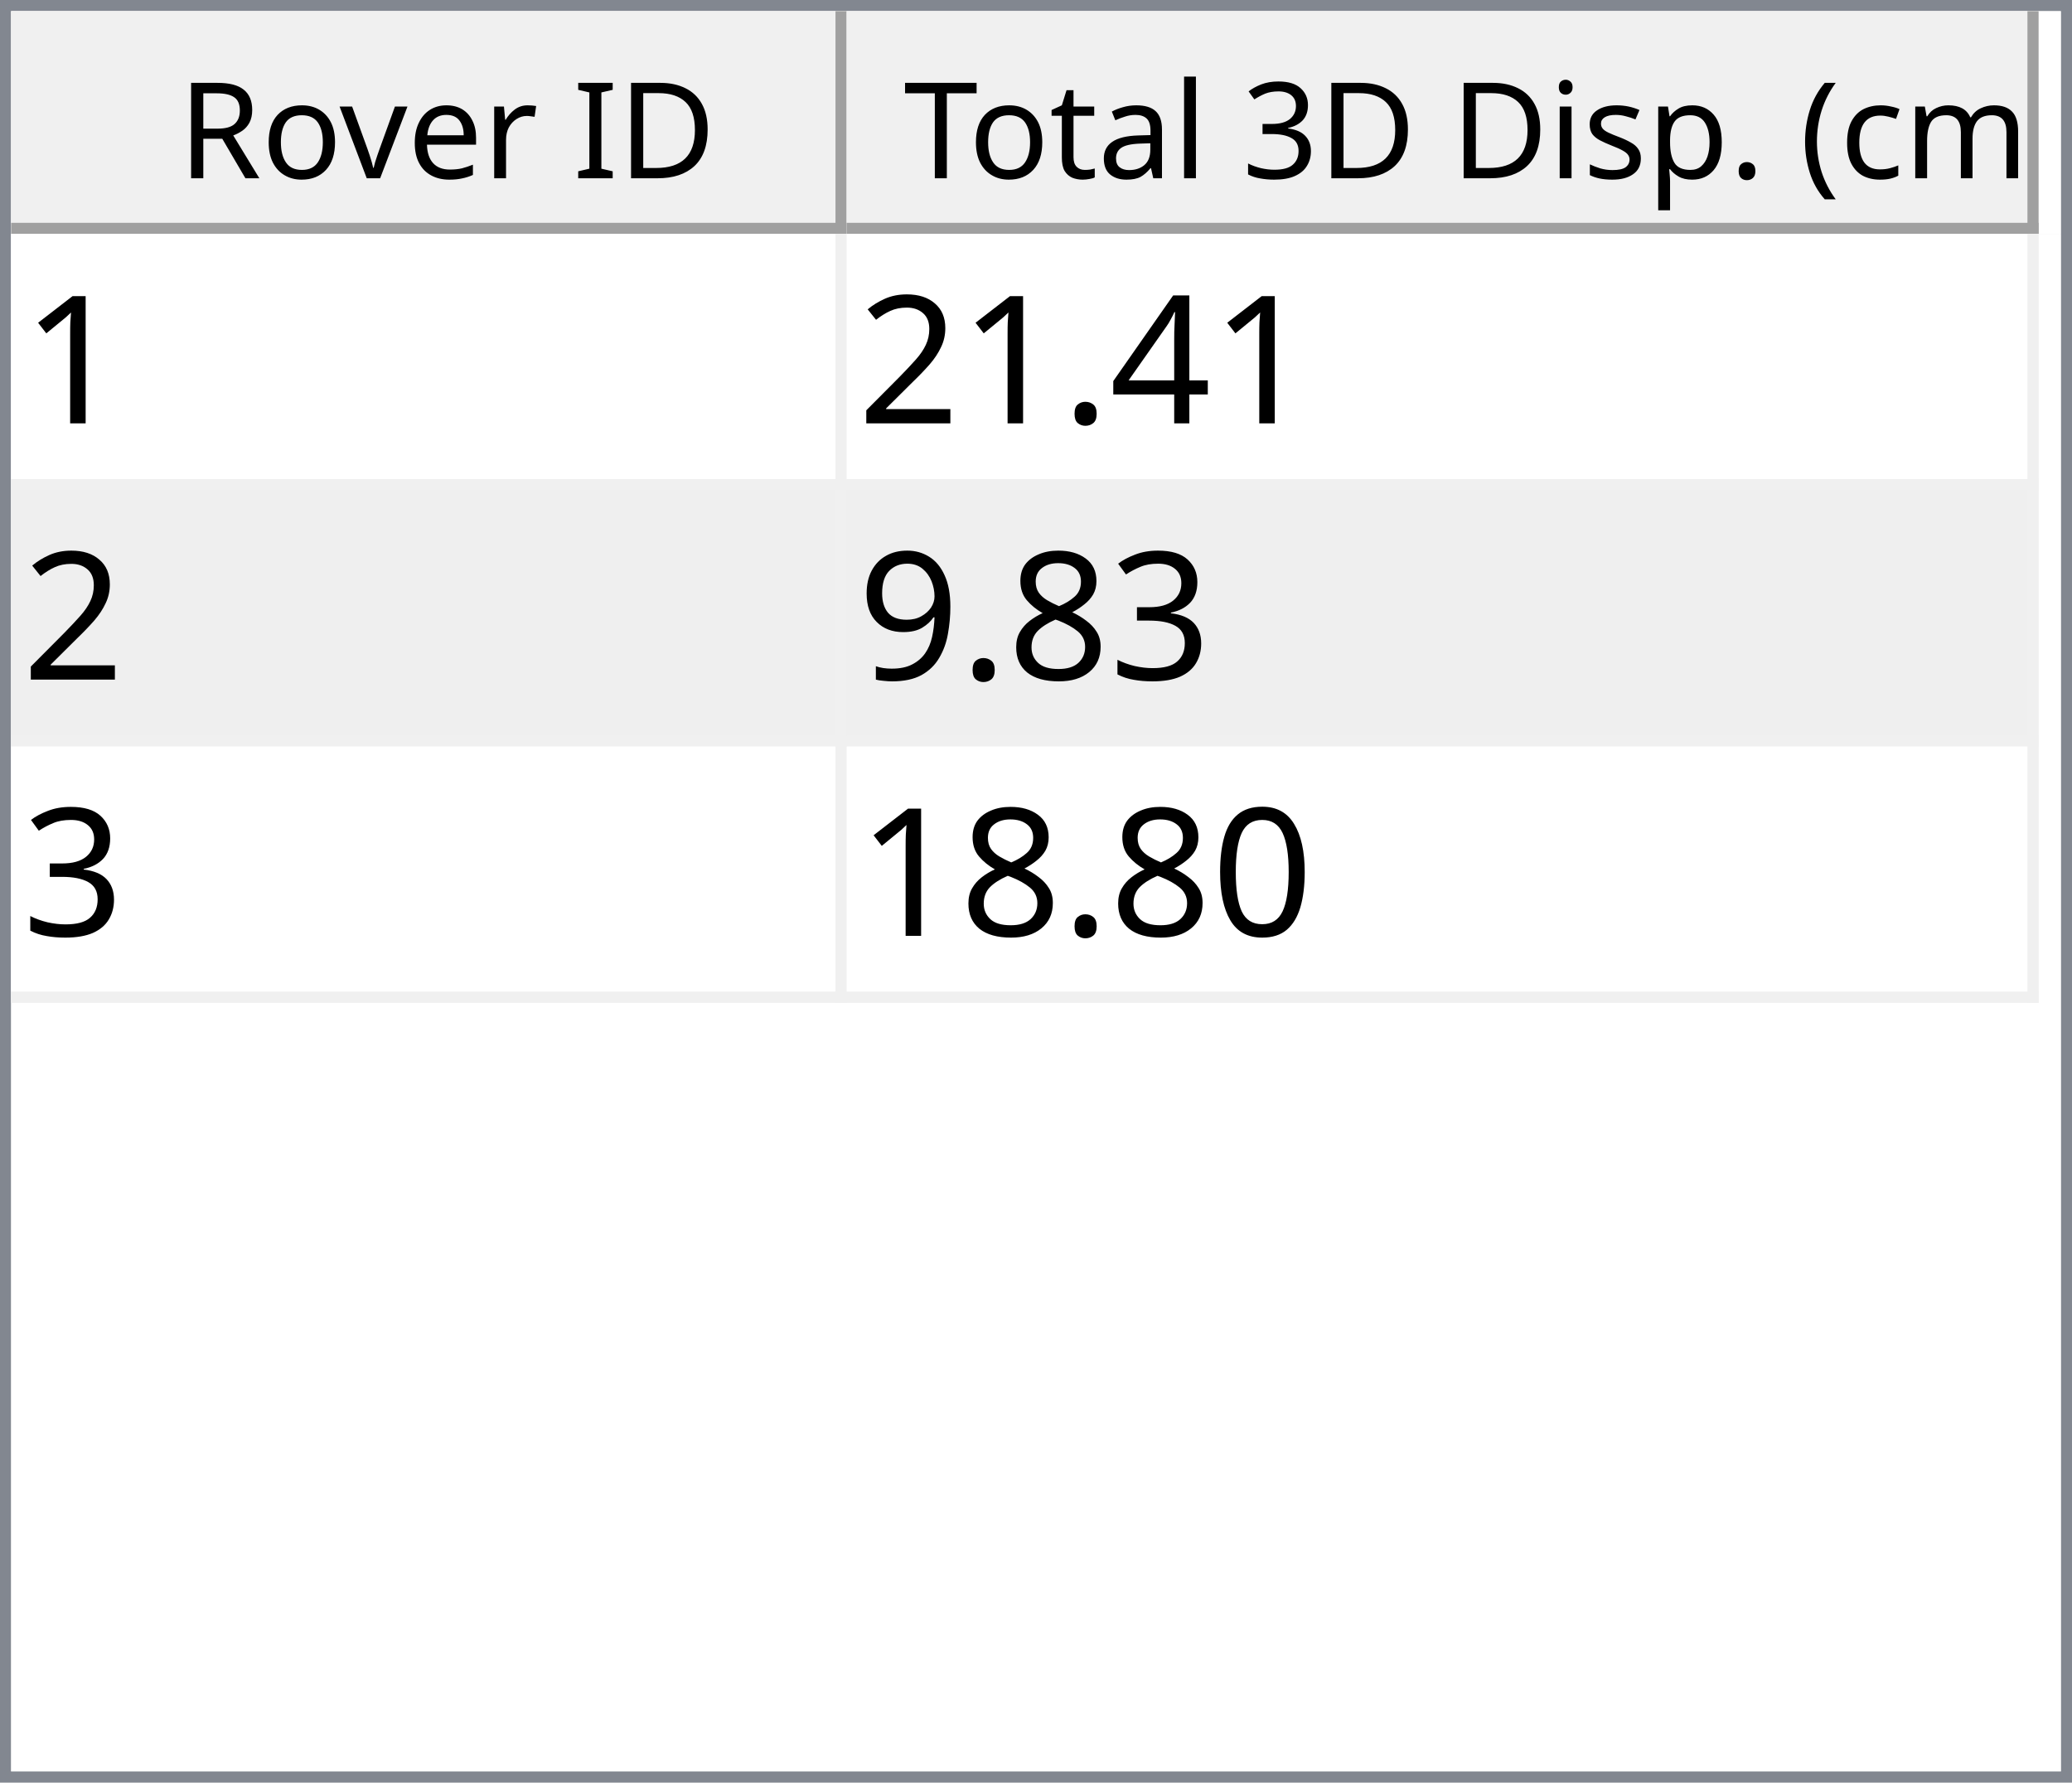
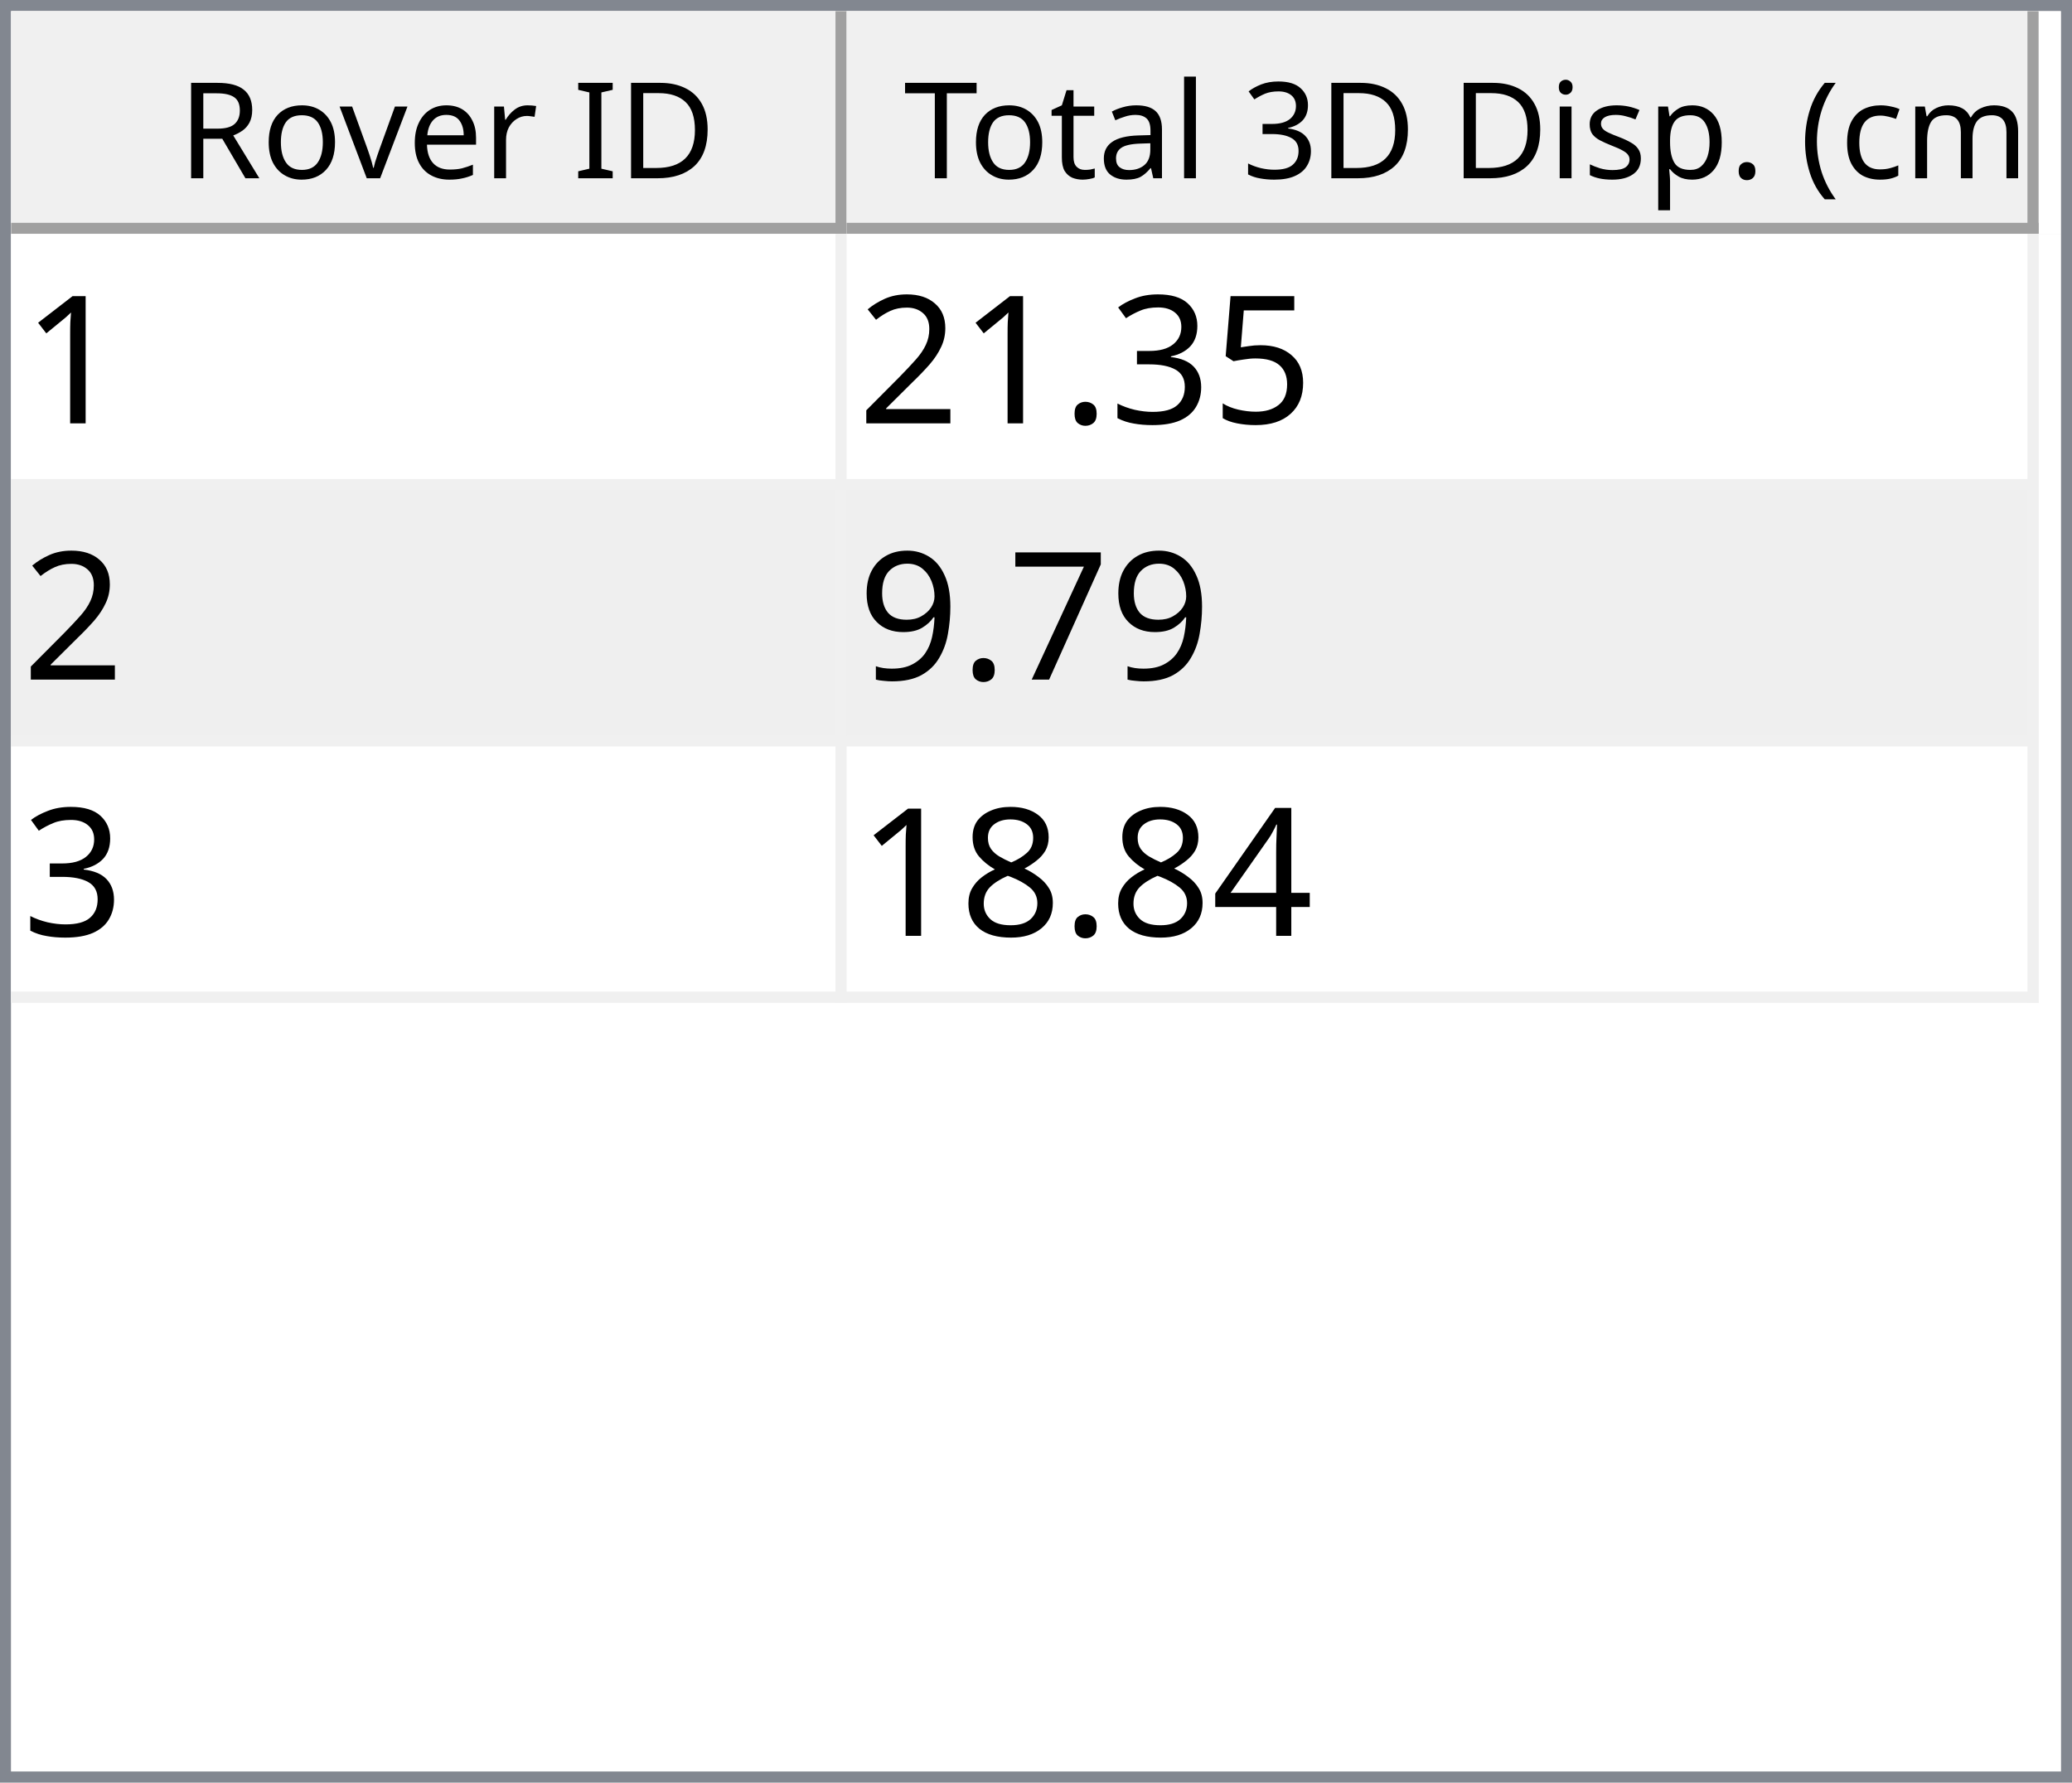
<svg xmlns="http://www.w3.org/2000/svg" style="fill-opacity:1; color-rendering:auto; color-interpolation:auto; text-rendering:auto; stroke:black; stroke-linecap:square; stroke-miterlimit:10; shape-rendering:auto; stroke-opacity:1; fill:black; stroke-dasharray:none; font-weight:normal; stroke-width:1; font-family:'Dialog'; font-style:normal; stroke-linejoin:miter; font-size:12px; stroke-dashoffset:0; image-rendering:auto;" width="186" height="160">
  <defs id="genericDefs" />
  <g>
    <defs id="defs1">
      <clipPath clipPathUnits="userSpaceOnUse" id="clipPath1">
        <path d="M0 0 L186 0 L186 160 L0 160 L0 0 Z" />
      </clipPath>
      <clipPath clipPathUnits="userSpaceOnUse" id="clipPath2">
        <path d="M0 0 L0 160 L186 160 L186 0 Z" />
      </clipPath>
      <clipPath clipPathUnits="userSpaceOnUse" id="clipPath3">
        <path d="M0 0 L0 20 L184 20 L184 0 Z" />
      </clipPath>
      <clipPath clipPathUnits="userSpaceOnUse" id="clipPath4">
        <path d="M0 0 L0 20 L75 20 L75 0 Z" />
      </clipPath>
      <clipPath clipPathUnits="userSpaceOnUse" id="clipPath5">
        <path d="M1 1 L1 19 L74 19 L74 1 Z" />
      </clipPath>
      <clipPath clipPathUnits="userSpaceOnUse" id="clipPath6">
        <path d="M0 0 L0 18 L73 18 L73 0 Z" />
      </clipPath>
      <clipPath clipPathUnits="userSpaceOnUse" id="clipPath7">
        <path d="M-0.5 -0.5 L-0.5 19.5 L74.5 19.5 L74.5 -0.5 Z" />
      </clipPath>
      <clipPath clipPathUnits="userSpaceOnUse" id="clipPath8">
        <path d="M0 0 L0 20 L107 20 L107 0 Z" />
      </clipPath>
      <clipPath clipPathUnits="userSpaceOnUse" id="clipPath9">
        <path d="M1 1 L1 19 L106 19 L106 1 Z" />
      </clipPath>
      <clipPath clipPathUnits="userSpaceOnUse" id="clipPath10">
        <path d="M0 0 L0 18 L105 18 L105 0 Z" />
      </clipPath>
      <clipPath clipPathUnits="userSpaceOnUse" id="clipPath11">
        <path d="M-0.5 -0.5 L-0.5 19.5 L106.5 19.5 L106.5 -0.5 Z" />
      </clipPath>
      <clipPath clipPathUnits="userSpaceOnUse" id="clipPath12">
        <path d="M0 0 L0 138 L184 138 L184 0 Z" />
      </clipPath>
      <clipPath clipPathUnits="userSpaceOnUse" id="clipPath13">
        <path d="M0 0 L0 69 L182 69 L182 0 Z" />
      </clipPath>
      <clipPath clipPathUnits="userSpaceOnUse" id="clipPath14">
        <path d="M-0.5 -0.5 L-0.5 68.5 L181.5 68.5 L181.5 -0.5 Z" />
      </clipPath>
      <clipPath clipPathUnits="userSpaceOnUse" id="clipPath15">
        <path d="M0 0 L0 22 L74 22 L74 0 Z" />
      </clipPath>
      <clipPath clipPathUnits="userSpaceOnUse" id="clipPath16">
        <path d="M0 0 L0 22 L106 22 L106 0 Z" />
      </clipPath>
      <font horiz-adv-x="64.551" id="font1">
        <font-face ascent="107.91" descent="25.098" units-per-em="100" style="font-style:normal; font-family:Segoe UI; font-weight:normal;" />
        <missing-glyph horiz-adv-x="64.551" d="M8.109 0 L8.109 68.266 L56.453 68.266 L56.453 0 L8.109 0 ZM15.328 7.234 L49.219 7.234 L49.219 61.031 L15.328 61.031 L15.328 7.234 Z" />
        <glyph unicode="D" horiz-adv-x="70.117" d="M9.188 0 L9.188 70.016 L28.516 70.016 Q65.531 70.016 65.531 35.891 Q65.531 19.672 55.25 9.836 Q44.969 0 27.734 0 L9.188 0 ZM17.391 62.594 L17.391 7.422 L27.828 7.422 Q41.609 7.422 49.273 14.797 Q56.938 22.172 56.938 35.688 Q56.938 62.594 28.328 62.594 L17.391 62.594 Z" />
        <glyph unicode="I" horiz-adv-x="26.611" d="M17.391 0 L9.188 0 L9.188 70.016 L17.391 70.016 L17.391 0 Z" />
        <glyph unicode=" " horiz-adv-x="27.393" d="" />
        <glyph unicode="r" horiz-adv-x="34.766" d="M34.188 41.891 Q32.078 43.5 28.125 43.5 Q23 43.5 19.555 38.672 Q16.109 33.844 16.109 25.484 L16.109 0 L8.109 0 L8.109 50 L16.109 50 L16.109 39.703 L16.312 39.703 Q18.016 44.969 21.531 47.922 Q25.047 50.875 29.391 50.875 Q32.516 50.875 34.188 50.203 L34.188 41.891 Z" />
        <glyph unicode="e" horiz-adv-x="52.295" d="M48.297 23 L12.984 23 Q13.188 14.656 17.484 10.109 Q21.781 5.562 29.297 5.562 Q37.75 5.562 44.828 11.141 L44.828 3.609 Q38.234 -1.172 27.391 -1.172 Q16.797 -1.172 10.742 5.641 Q4.688 12.453 4.688 24.812 Q4.688 36.469 11.305 43.82 Q17.922 51.172 27.734 51.172 Q37.547 51.172 42.922 44.828 Q48.297 38.484 48.297 27.203 L48.297 23 ZM40.094 29.781 Q40.047 36.719 36.75 40.578 Q33.453 44.438 27.594 44.438 Q21.922 44.438 17.969 40.383 Q14.016 36.328 13.094 29.781 L40.094 29.781 Z" />
        <glyph unicode="v" horiz-adv-x="47.9" d="M47.406 50 L27.484 0 L19.625 0 L0.688 50 L9.469 50 L22.172 13.672 Q23.578 9.672 23.922 6.688 L24.125 6.688 Q24.609 10.453 25.688 13.484 L38.969 50 L47.406 50 Z" />
        <glyph unicode="o" horiz-adv-x="58.594" d="M29 -1.172 Q17.922 -1.172 11.305 5.836 Q4.688 12.844 4.688 24.422 Q4.688 37.016 11.57 44.094 Q18.453 51.172 30.172 51.172 Q41.359 51.172 47.633 44.289 Q53.906 37.406 53.906 25.203 Q53.906 13.234 47.141 6.031 Q40.375 -1.172 29 -1.172 ZM29.594 44.438 Q21.875 44.438 17.383 39.188 Q12.891 33.938 12.891 24.703 Q12.891 15.828 17.43 10.695 Q21.969 5.562 29.594 5.562 Q37.359 5.562 41.531 10.594 Q45.703 15.625 45.703 24.906 Q45.703 34.281 41.531 39.359 Q37.359 44.438 29.594 44.438 Z" />
        <glyph unicode="R" horiz-adv-x="59.814" d="M59.375 0 L49.609 0 L37.891 19.625 Q36.281 22.359 34.766 24.289 Q33.25 26.219 31.664 27.438 Q30.078 28.656 28.25 29.219 Q26.422 29.781 24.125 29.781 L17.391 29.781 L17.391 0 L9.188 0 L9.188 70.016 L30.078 70.016 Q34.672 70.016 38.555 68.867 Q42.438 67.719 45.289 65.375 Q48.141 63.031 49.758 59.547 Q51.375 56.062 51.375 51.375 Q51.375 47.703 50.273 44.656 Q49.172 41.609 47.148 39.211 Q45.125 36.812 42.266 35.133 Q39.406 33.453 35.844 32.516 L35.844 32.328 Q37.594 31.547 38.891 30.547 Q40.188 29.547 41.359 28.18 Q42.531 26.812 43.68 25.078 Q44.828 23.344 46.234 21.047 L59.375 0 ZM17.391 62.594 L17.391 37.203 L28.516 37.203 Q31.594 37.203 34.203 38.133 Q36.812 39.062 38.719 40.797 Q40.625 42.531 41.703 45.047 Q42.781 47.562 42.781 50.688 Q42.781 56.297 39.141 59.445 Q35.5 62.594 28.609 62.594 L17.391 62.594 Z" />
        <glyph unicode=")" horiz-adv-x="30.176" d="M8.297 -15.922 L1.172 -15.922 Q16.406 2.344 16.406 26.812 Q16.406 51.469 1.078 70.016 L8.297 70.016 Q23.531 52.156 23.531 26.703 Q23.531 1.375 8.297 -15.922 Z" />
        <glyph unicode="m" horiz-adv-x="86.133" d="M79.109 0 L71.094 0 L71.094 28.719 Q71.094 37.016 68.531 40.727 Q65.969 44.438 59.906 44.438 Q54.781 44.438 51.195 39.75 Q47.609 35.062 47.609 28.516 L47.609 0 L39.594 0 L39.594 29.688 Q39.594 44.438 28.219 44.438 Q22.953 44.438 19.531 40.016 Q16.109 35.594 16.109 28.516 L16.109 0 L8.109 0 L8.109 50 L16.109 50 L16.109 42.094 L16.312 42.094 Q21.625 51.172 31.844 51.172 Q36.969 51.172 40.773 48.312 Q44.578 45.453 46 40.828 Q51.562 51.172 62.594 51.172 Q79.109 51.172 79.109 30.812 L79.109 0 Z" />
        <glyph unicode="c" horiz-adv-x="46.191" d="M42.188 2.297 Q36.422 -1.172 28.516 -1.172 Q17.828 -1.172 11.258 5.789 Q4.688 12.75 4.688 23.828 Q4.688 36.188 11.766 43.68 Q18.844 51.172 30.672 51.172 Q37.25 51.172 42.281 48.734 L42.281 40.531 Q36.719 44.438 30.375 44.438 Q22.703 44.438 17.797 38.945 Q12.891 33.453 12.891 24.516 Q12.891 15.719 17.508 10.641 Q22.125 5.562 29.891 5.562 Q36.422 5.562 42.188 9.906 L42.188 2.297 Z" />
        <glyph unicode="(" horiz-adv-x="30.176" d="M29.109 -15.922 L21.969 -15.922 Q6.844 1.375 6.844 26.703 Q6.844 52.156 21.969 70.016 L29.203 70.016 Q13.875 51.469 13.875 26.812 Q13.875 2.344 29.109 -15.922 Z" />
        <glyph unicode="." horiz-adv-x="21.68" d="M10.891 -1.078 Q8.641 -1.078 7.055 0.539 Q5.469 2.156 5.469 4.391 Q5.469 6.641 7.055 8.273 Q8.641 9.906 10.891 9.906 Q13.188 9.906 14.797 8.273 Q16.406 6.641 16.406 4.391 Q16.406 2.156 14.797 0.539 Q13.188 -1.078 10.891 -1.078 Z" />
        <glyph unicode="p" horiz-adv-x="58.789" d="M16.312 7.234 L16.109 7.234 L16.109 -23 L8.109 -23 L8.109 50 L16.109 50 L16.109 41.219 L16.312 41.219 Q22.219 51.172 33.594 51.172 Q43.266 51.172 48.688 44.461 Q54.109 37.75 54.109 26.469 Q54.109 13.922 48 6.375 Q41.891 -1.172 31.297 -1.172 Q21.578 -1.172 16.312 7.234 ZM16.109 27.391 L16.109 20.406 Q16.109 14.203 20.141 9.883 Q24.172 5.562 30.375 5.562 Q37.641 5.562 41.773 11.133 Q45.906 16.703 45.906 26.609 Q45.906 34.969 42.047 39.703 Q38.188 44.438 31.594 44.438 Q24.609 44.438 20.359 39.578 Q16.109 34.719 16.109 27.391 Z" />
        <glyph unicode="s" horiz-adv-x="42.432" d="M5.078 1.812 L5.078 10.406 Q11.625 5.562 19.484 5.562 Q30.031 5.562 30.031 12.594 Q30.031 14.594 29.125 15.992 Q28.219 17.391 26.68 18.461 Q25.141 19.531 23.07 20.383 Q21 21.234 18.609 22.172 Q15.281 23.484 12.766 24.828 Q10.25 26.172 8.57 27.859 Q6.891 29.547 6.031 31.695 Q5.172 33.844 5.172 36.719 Q5.172 40.234 6.789 42.945 Q8.406 45.656 11.086 47.484 Q13.766 49.312 17.211 50.242 Q20.656 51.172 24.312 51.172 Q30.812 51.172 35.938 48.922 L35.938 40.828 Q30.422 44.438 23.25 44.438 Q21 44.438 19.195 43.922 Q17.391 43.406 16.094 42.477 Q14.797 41.547 14.086 40.258 Q13.375 38.969 13.375 37.406 Q13.375 35.453 14.086 34.133 Q14.797 32.812 16.164 31.789 Q17.531 30.766 19.484 29.938 Q21.438 29.109 23.922 28.125 Q27.25 26.859 29.883 25.516 Q32.516 24.172 34.375 22.484 Q36.234 20.797 37.234 18.602 Q38.234 16.406 38.234 13.375 Q38.234 9.672 36.602 6.938 Q34.969 4.203 32.234 2.398 Q29.5 0.594 25.93 -0.289 Q22.359 -1.172 18.453 -1.172 Q10.75 -1.172 5.078 1.812 Z" />
        <glyph unicode="i" horiz-adv-x="24.219" d="M12.203 62.703 Q10.062 62.703 8.547 64.164 Q7.031 65.625 7.031 67.875 Q7.031 70.125 8.547 71.609 Q10.062 73.094 12.203 73.094 Q14.406 73.094 15.945 71.609 Q17.484 70.125 17.484 67.875 Q17.484 65.719 15.945 64.211 Q14.406 62.703 12.203 62.703 ZM16.109 0 L8.109 0 L8.109 50 L16.109 50 L16.109 0 Z" />
        <glyph unicode="3" horiz-adv-x="53.906" d="M46.531 19.828 Q46.531 15.094 44.75 11.211 Q42.969 7.328 39.719 4.57 Q36.469 1.812 31.93 0.297 Q27.391 -1.219 21.922 -1.219 Q11.922 -1.219 6 2.594 L6 11.188 Q13.094 5.609 22.219 5.609 Q25.875 5.609 28.828 6.539 Q31.781 7.469 33.906 9.227 Q36.031 10.984 37.18 13.477 Q38.328 15.969 38.328 19.094 Q38.328 32.812 18.797 32.812 L12.984 32.812 L12.984 39.594 L18.5 39.594 Q35.797 39.594 35.797 52.484 Q35.797 64.406 22.609 64.406 Q15.188 64.406 8.688 59.422 L8.688 67.188 Q15.375 71.188 24.609 71.188 Q29 71.188 32.57 69.969 Q36.141 68.75 38.68 66.555 Q41.219 64.359 42.609 61.281 Q44 58.203 44 54.5 Q44 40.672 30.031 36.719 L30.031 36.531 Q33.594 36.141 36.625 34.797 Q39.656 33.453 41.852 31.305 Q44.047 29.156 45.289 26.25 Q46.531 23.344 46.531 19.828 Z" />
        <glyph unicode="l" horiz-adv-x="24.219" d="M16.109 0 L8.109 0 L8.109 74.031 L16.109 74.031 L16.109 0 Z" />
        <glyph unicode="a" horiz-adv-x="50.879" d="M43.891 0 L35.891 0 L35.891 7.812 L35.688 7.812 Q30.469 -1.172 20.312 -1.172 Q12.844 -1.172 8.617 2.781 Q4.391 6.734 4.391 13.281 Q4.391 27.297 20.906 29.594 L35.891 31.688 Q35.891 44.438 25.594 44.438 Q16.547 44.438 9.281 38.281 L9.281 46.484 Q16.656 51.172 26.266 51.172 Q43.891 51.172 43.891 32.516 L43.891 0 ZM35.891 25.297 L23.828 23.641 Q18.266 22.859 15.43 20.875 Q12.594 18.891 12.594 13.875 Q12.594 10.203 15.211 7.883 Q17.828 5.562 22.172 5.562 Q28.125 5.562 32.008 9.742 Q35.891 13.922 35.891 20.312 L35.891 25.297 Z" />
        <glyph unicode="t" horiz-adv-x="33.887" d="M31.297 0.484 Q28.469 -1.078 23.828 -1.078 Q10.688 -1.078 10.688 13.578 L10.688 43.172 L2.094 43.172 L2.094 50 L10.688 50 L10.688 62.203 L18.703 64.797 L18.703 50 L31.297 50 L31.297 43.172 L18.703 43.172 L18.703 14.984 Q18.703 9.969 20.414 7.82 Q22.125 5.672 26.078 5.672 Q29.109 5.672 31.297 7.328 L31.297 0.484 Z" />
        <glyph unicode="T" horiz-adv-x="52.393" d="M50.594 62.594 L30.375 62.594 L30.375 0 L22.172 0 L22.172 62.594 L2 62.594 L2 70.016 L50.594 70.016 L50.594 62.594 Z" />
      </font>
      <font horiz-adv-x="75.0" id="font2">
        <font-face ascent="100.537" descent="21.973" units-per-em="100" style="font-style:normal; font-family:sans-serif; font-weight:normal;" />
        <missing-glyph horiz-adv-x="75.0" d="M12.5 0 L12.5 62.5 L62.5 62.5 L62.5 0 L12.5 0 ZM14.062 1.562 L60.938 1.562 L60.938 60.938 L14.062 60.938 L14.062 1.562 Z" />
        <glyph unicode="1" horiz-adv-x="55.615" d="M37.25 0 L28.469 0 L28.469 56 Q25.297 52.984 20.141 49.953 Q14.984 46.922 10.891 45.406 L10.891 53.906 Q18.266 57.375 23.781 62.305 Q29.297 67.234 31.594 71.875 L37.25 71.875 L37.25 0 Z" />
-         <glyph unicode="4" horiz-adv-x="55.615" d="M32.328 0 L32.328 17.141 L1.266 17.141 L1.266 25.203 L33.938 71.578 L41.109 71.578 L41.109 25.203 L50.781 25.203 L50.781 17.141 L41.109 17.141 L41.109 0 L32.328 0 ZM32.328 25.203 L32.328 57.469 L9.906 25.203 L32.328 25.203 Z" />
+         <glyph unicode="5" horiz-adv-x="55.615" d="M4.156 18.75 L13.375 19.531 Q14.406 12.797 18.141 9.398 Q21.875 6 27.156 6 Q33.5 6 37.891 10.789 Q42.281 15.578 42.281 23.484 Q42.281 31 38.062 35.352 Q33.844 39.703 27 39.703 Q22.75 39.703 19.336 37.773 Q15.922 35.844 13.969 32.766 L5.719 33.844 L12.641 70.609 L48.25 70.609 L48.25 62.203 L19.672 62.203 L15.828 42.969 Q22.266 47.469 29.344 47.469 Q38.719 47.469 45.164 40.969 Q51.609 34.469 51.609 24.266 Q51.609 14.547 45.953 7.469 Q39.062 -1.219 27.156 -1.219 Q17.391 -1.219 11.211 4.25 Q5.031 9.719 4.156 18.75 Z" />
+         <glyph unicode="3" horiz-adv-x="55.615" d="M4.203 18.891 L12.984 20.062 Q14.5 12.594 18.141 9.297 Q21.781 6 27 6 Q33.203 6 37.477 10.297 Q41.75 14.594 41.75 20.953 Q41.75 27 37.797 30.93 Q33.844 34.859 27.734 34.859 Q25.25 34.859 21.531 33.891 L22.516 41.609 Q23.391 41.5 23.922 41.5 Q29.547 41.5 34.039 44.43 Q38.531 47.359 38.531 53.469 Q38.531 58.297 35.258 61.477 Q31.984 64.656 26.812 64.656 Q21.688 64.656 18.266 61.43 Q14.844 58.203 13.875 51.766 L5.078 53.328 Q6.688 62.156 12.398 67.016 Q18.109 71.875 26.609 71.875 Q32.469 71.875 37.398 69.359 Q42.328 66.844 44.945 62.5 Q47.562 58.156 47.562 53.266 Q47.562 48.641 45.07 44.828 Q42.578 41.016 37.703 38.766 Q44.047 37.312 47.562 32.695 Q51.078 28.078 51.078 21.141 Q51.078 11.766 44.242 5.25 Q37.406 -1.266 26.953 -1.266 Q17.531 -1.266 11.305 4.352 Q5.078 9.969 4.203 18.891 Z" />
        <glyph unicode="." horiz-adv-x="27.783" d="M9.078 0 L9.078 10.016 L19.094 10.016 L19.094 0 L9.078 0 Z" />
        <glyph unicode="2" horiz-adv-x="55.615" d="M50.344 8.453 L50.344 0 L3.031 0 Q2.938 3.172 4.047 6.109 Q5.859 10.938 9.836 15.625 Q13.812 20.312 21.344 26.469 Q33.016 36.031 37.117 41.625 Q41.219 47.219 41.219 52.203 Q41.219 57.422 37.477 61.008 Q33.734 64.594 27.734 64.594 Q21.391 64.594 17.578 60.789 Q13.766 56.984 13.719 50.25 L4.688 51.172 Q5.609 61.281 11.664 66.578 Q17.719 71.875 27.938 71.875 Q38.234 71.875 44.242 66.164 Q50.25 60.453 50.25 52 Q50.25 47.703 48.492 43.555 Q46.734 39.406 42.656 34.812 Q38.578 30.219 29.109 22.219 Q21.188 15.578 18.945 13.211 Q16.703 10.844 15.234 8.453 L50.344 8.453 Z" />
-         <glyph unicode="3" horiz-adv-x="55.615" d="M4.203 18.891 L12.984 20.062 Q14.5 12.594 18.141 9.297 Q21.781 6 27 6 Q33.203 6 37.477 10.297 Q41.75 14.594 41.75 20.953 Q41.75 27 37.797 30.93 Q33.844 34.859 27.734 34.859 Q25.25 34.859 21.531 33.891 L22.516 41.609 Q23.391 41.5 23.922 41.5 Q29.547 41.5 34.039 44.43 Q38.531 47.359 38.531 53.469 Q38.531 58.297 35.258 61.477 Q31.984 64.656 26.812 64.656 Q21.688 64.656 18.266 61.43 Q14.844 58.203 13.875 51.766 L5.078 53.328 Q6.688 62.156 12.398 67.016 Q18.109 71.875 26.609 71.875 Q32.469 71.875 37.398 69.359 Q42.328 66.844 44.945 62.5 Q47.562 58.156 47.562 53.266 Q47.562 48.641 45.07 44.828 Q42.578 41.016 37.703 38.766 Q44.047 37.312 47.562 32.695 Q51.078 28.078 51.078 21.141 Q51.078 11.766 44.242 5.25 Q37.406 -1.266 26.953 -1.266 Q17.531 -1.266 11.305 4.352 Q5.078 9.969 4.203 18.891 Z" />
+         <glyph unicode="7" horiz-adv-x="55.615" d="M4.734 62.203 L4.734 70.656 L51.078 70.656 L51.078 63.812 Q44.234 56.547 37.523 44.484 Q30.812 32.422 27.156 19.672 Q24.516 10.688 23.781 0 L14.75 0 Q14.891 8.453 18.062 20.414 Q21.234 32.375 27.172 43.484 Q33.109 54.594 39.797 62.203 L4.734 62.203 Z" />
+         <glyph unicode="9" horiz-adv-x="55.615" d="M5.469 16.547 L13.922 17.328 Q14.984 11.375 18.016 8.688 Q21.047 6 25.781 6 Q29.828 6 32.883 7.859 Q35.938 9.719 37.891 12.82 Q39.844 15.922 41.164 21.195 Q42.484 26.469 42.484 31.938 Q42.484 32.516 42.438 33.688 Q39.797 29.5 35.234 26.883 Q30.672 24.266 25.344 24.266 Q16.453 24.266 10.305 30.711 Q4.156 37.156 4.156 47.703 Q4.156 58.594 10.578 65.234 Q17 71.875 26.656 71.875 Q33.641 71.875 39.43 68.117 Q45.219 64.359 48.219 57.398 Q51.219 50.438 51.219 37.25 Q51.219 23.531 48.242 15.406 Q45.266 7.281 39.383 3.031 Q33.5 -1.219 25.594 -1.219 Q17.188 -1.219 11.867 3.445 Q6.547 8.109 5.469 16.547 ZM41.453 48.141 Q41.453 55.719 37.43 60.156 Q33.406 64.594 27.734 64.594 Q21.875 64.594 17.531 59.812 Q13.188 55.031 13.188 47.406 Q13.188 40.578 17.312 36.305 Q21.438 32.031 27.484 32.031 Q33.594 32.031 37.523 36.305 Q41.453 40.578 41.453 48.141 Z" />
+         <glyph unicode="4" horiz-adv-x="55.615" d="M32.328 0 L32.328 17.141 L1.266 17.141 L1.266 25.203 L33.938 71.578 L41.109 71.578 L41.109 25.203 L50.781 25.203 L50.781 17.141 L41.109 17.141 L41.109 0 L32.328 0 ZM32.328 25.203 L32.328 57.469 L9.906 25.203 L32.328 25.203 Z" />
        <glyph unicode="8" horiz-adv-x="55.615" d="M17.672 38.812 Q12.203 40.828 9.57 44.539 Q6.938 48.25 6.938 53.422 Q6.938 61.234 12.555 66.555 Q18.172 71.875 27.484 71.875 Q36.859 71.875 42.578 66.43 Q48.297 60.984 48.297 53.172 Q48.297 48.188 45.68 44.508 Q43.062 40.828 37.75 38.812 Q44.344 36.672 47.781 31.883 Q51.219 27.094 51.219 20.453 Q51.219 11.281 44.727 5.031 Q38.234 -1.219 27.641 -1.219 Q17.047 -1.219 10.547 5.055 Q4.047 11.328 4.047 20.703 Q4.047 27.688 7.594 32.398 Q11.141 37.109 17.672 38.812 ZM15.922 53.719 Q15.922 48.641 19.195 45.414 Q22.469 42.188 27.688 42.188 Q32.766 42.188 36.016 45.383 Q39.266 48.578 39.266 53.219 Q39.266 58.062 35.914 61.359 Q32.562 64.656 27.594 64.656 Q22.562 64.656 19.242 61.43 Q15.922 58.203 15.922 53.719 ZM13.094 20.656 Q13.094 16.891 14.875 13.375 Q16.656 9.859 20.172 7.93 Q23.688 6 27.734 6 Q34.031 6 38.133 10.055 Q42.234 14.109 42.234 20.359 Q42.234 26.703 38.016 30.859 Q33.797 35.016 27.438 35.016 Q21.234 35.016 17.164 30.914 Q13.094 26.812 13.094 20.656 Z" />
-         <glyph unicode="9" horiz-adv-x="55.615" d="M5.469 16.547 L13.922 17.328 Q14.984 11.375 18.016 8.688 Q21.047 6 25.781 6 Q29.828 6 32.883 7.859 Q35.938 9.719 37.891 12.82 Q39.844 15.922 41.164 21.195 Q42.484 26.469 42.484 31.938 Q42.484 32.516 42.438 33.688 Q39.797 29.5 35.234 26.883 Q30.672 24.266 25.344 24.266 Q16.453 24.266 10.305 30.711 Q4.156 37.156 4.156 47.703 Q4.156 58.594 10.578 65.234 Q17 71.875 26.656 71.875 Q33.641 71.875 39.43 68.117 Q45.219 64.359 48.219 57.398 Q51.219 50.438 51.219 37.25 Q51.219 23.531 48.242 15.406 Q45.266 7.281 39.383 3.031 Q33.5 -1.219 25.594 -1.219 Q17.188 -1.219 11.867 3.445 Q6.547 8.109 5.469 16.547 ZM41.453 48.141 Q41.453 55.719 37.43 60.156 Q33.406 64.594 27.734 64.594 Q21.875 64.594 17.531 59.812 Q13.188 55.031 13.188 47.406 Q13.188 40.578 17.312 36.305 Q21.438 32.031 27.484 32.031 Q33.594 32.031 37.523 36.305 Q41.453 40.578 41.453 48.141 Z" />
-         <glyph unicode="0" horiz-adv-x="55.615" d="M4.156 35.297 Q4.156 48 6.766 55.742 Q9.375 63.484 14.523 67.68 Q19.672 71.875 27.484 71.875 Q33.25 71.875 37.594 69.555 Q41.938 67.234 44.773 62.867 Q47.609 58.5 49.219 52.227 Q50.828 45.953 50.828 35.297 Q50.828 22.703 48.242 14.969 Q45.656 7.234 40.508 3.008 Q35.359 -1.219 27.484 -1.219 Q17.141 -1.219 11.234 6.203 Q4.156 15.141 4.156 35.297 ZM13.188 35.297 Q13.188 17.672 17.312 11.836 Q21.438 6 27.484 6 Q33.547 6 37.672 11.859 Q41.797 17.719 41.797 35.297 Q41.797 52.984 37.672 58.789 Q33.547 64.594 27.391 64.594 Q21.344 64.594 17.719 59.469 Q13.188 52.938 13.188 35.297 Z" />
      </font>
    </defs>
    <g style="fill:white; stroke:white;">
      <rect x="0" y="0" width="186" style="clip-path:url(#clipPath1); stroke:none;" height="160" />
    </g>
    <g style="fill:white; text-rendering:optimizeSpeed; color-rendering:optimizeSpeed; image-rendering:optimizeSpeed; shape-rendering:crispEdges; stroke:white; color-interpolation:sRGB;">
      <rect x="0" width="186" height="160" y="0" style="stroke:none;" />
      <path style="stroke:none;" d="M0 160 L186 160 L186 0 L0 0 Z" />
    </g>
    <g style="fill:rgb(240,240,240); font-family:'Segoe UI'; stroke:rgb(240,240,240);">
      <rect x="0" y="0" width="186" style="clip-path:url(#clipPath2); stroke:none;" height="160" />
    </g>
    <g style="fill:rgb(130,135,144); font-family:'Segoe UI'; stroke:rgb(130,135,144);">
      <path d="M0 0 L186 0 L186 160 L0 160 L0 0 ZM1 1 L185 1 L185 159 L1 159 L1 1 Z" style="fill-rule:evenodd; clip-path:url(#clipPath2); stroke:none;" />
    </g>
    <g style="fill:white; font-family:'Segoe UI'; stroke:white;" transform="translate(1,1)">
      <rect x="0" y="0" width="184" style="clip-path:url(#clipPath3); stroke:none;" height="20" />
    </g>
    <g style="fill:rgb(240,240,240); font-family:'Segoe UI'; stroke:rgb(240,240,240);" transform="translate(1,1)">
      <rect x="0" y="0" width="75" style="clip-path:url(#clipPath4); stroke:none;" height="20" />
    </g>
    <g style="font-family:'Segoe UI';" transform="translate(2,2)">
      <text x="14" xml:space="preserve" y="14" style="clip-path:url(#clipPath6); stroke:none;">Rover ID</text>
    </g>
    <g style="fill:rgb(160,160,160); font-family:'Segoe UI'; stroke:rgb(160,160,160); stroke-linejoin:bevel;" transform="translate(1.5,1.5)">
      <line x1="74" x2="74" y1="0" style="fill:none; clip-path:url(#clipPath7);" y2="19" />
    </g>
    <g style="fill:rgb(160,160,160); font-family:'Segoe UI'; stroke:rgb(160,160,160); stroke-linejoin:bevel;" transform="matrix(1,0,0,1,1,1) translate(0.5,0.5)">
      <line x1="0" x2="74" y1="19" style="fill:none; clip-path:url(#clipPath7);" y2="19" />
    </g>
    <g style="fill:rgb(240,240,240); font-family:'Segoe UI'; stroke:rgb(240,240,240);" transform="translate(76,1)">
      <rect x="0" y="0" width="107" style="clip-path:url(#clipPath8); stroke:none;" height="20" />
    </g>
    <g style="font-family:'Segoe UI';" transform="translate(77,2)">
      <text x="1" xml:space="preserve" y="14" style="clip-path:url(#clipPath10); stroke:none;"> Total 3D Disp. (cm)</text>
    </g>
    <g style="fill:rgb(160,160,160); font-family:'Segoe UI'; stroke:rgb(160,160,160); stroke-linejoin:bevel;" transform="translate(76.5,1.5)">
      <line x1="106" x2="106" y1="0" style="fill:none; clip-path:url(#clipPath11);" y2="19" />
    </g>
    <g style="fill:rgb(160,160,160); font-family:'Segoe UI'; stroke:rgb(160,160,160); stroke-linejoin:bevel;" transform="matrix(1,0,0,1,76,1) translate(0.5,0.5)">
      <line x1="0" x2="106" y1="19" style="fill:none; clip-path:url(#clipPath11);" y2="19" />
    </g>
    <g style="fill:white; font-family:'Segoe UI'; stroke:white;" transform="translate(1,21)">
      <rect x="0" y="0" width="184" style="clip-path:url(#clipPath12); stroke:none;" height="138" />
    </g>
    <g style="fill:rgb(240,240,240); font-size:16px; font-family:sans-serif; stroke:rgb(240,240,240);" transform="translate(1,21)">
      <rect x="0" y="0" width="182" style="clip-path:url(#clipPath13); stroke:none;" height="69" />
      <line transform="translate(0.5,0.5)" x1="0" x2="181" y1="22" style="clip-path:url(#clipPath14); fill:none; stroke-linejoin:bevel;" y2="22" />
    </g>
    <g transform="matrix(1,0,0,1,1,21) translate(0.5,0.5)" style="fill:rgb(240,240,240); font-size:16px; font-family:sans-serif; stroke:rgb(240,240,240); stroke-linejoin:bevel;">
      <line x1="0" x2="181" y1="45" style="fill:none; clip-path:url(#clipPath14);" y2="45" />
    </g>
    <g transform="matrix(1,0,0,1,1,21) translate(0.5,0.5)" style="fill:rgb(240,240,240); font-size:16px; font-family:sans-serif; stroke:rgb(240,240,240); stroke-linejoin:bevel;">
      <line x1="0" x2="181" y1="68" style="fill:none; clip-path:url(#clipPath14);" y2="68" />
    </g>
    <g transform="matrix(1,0,0,1,1,21) translate(0.5,0.5)" style="fill:rgb(240,240,240); font-size:16px; font-family:sans-serif; stroke:rgb(240,240,240); stroke-linejoin:bevel;">
      <line x1="74" x2="74" y1="0" style="fill:none; clip-path:url(#clipPath14);" y2="68" />
    </g>
    <g transform="matrix(1,0,0,1,1,21) translate(0.5,0.5)" style="fill:rgb(240,240,240); font-size:16px; font-family:sans-serif; stroke:rgb(240,240,240); stroke-linejoin:bevel;">
      <line x1="181" x2="181" y1="0" style="fill:none; clip-path:url(#clipPath14);" y2="68" />
    </g>
    <g style="fill:white; font-size:16px; font-family:sans-serif; stroke:white;" transform="matrix(1,0,0,1,1,21)">
      <rect x="0" y="0" width="74" style="clip-path:url(#clipPath15); stroke:none;" height="22" />
      <text x="1" y="17" style="fill:black; clip-path:url(#clipPath15); stroke:none;" xml:space="preserve">1</text>
    </g>
    <g style="fill:white; font-size:16px; font-family:sans-serif; stroke:white;" transform="matrix(1,0,0,1,1,21) translate(75,0)">
      <rect x="0" y="0" width="106" style="clip-path:url(#clipPath16); stroke:none;" height="22" />
-       <text x="1" y="17" style="fill:black; clip-path:url(#clipPath16); stroke:none;" xml:space="preserve">21.41</text>
+       <text x="1" y="17" style="fill:black; clip-path:url(#clipPath16); stroke:none;" xml:space="preserve">21.35</text>
    </g>
    <g style="fill:rgb(239,239,239); font-size:16px; font-family:sans-serif; stroke:rgb(239,239,239);" transform="matrix(1,0,0,1,1,21) translate(0,23)">
      <rect x="0" y="0" width="74" style="clip-path:url(#clipPath15); stroke:none;" height="22" />
      <text x="1" y="17" style="fill:black; clip-path:url(#clipPath15); stroke:none;" xml:space="preserve">2</text>
    </g>
    <g style="fill:rgb(239,239,239); font-size:16px; font-family:sans-serif; stroke:rgb(239,239,239);" transform="matrix(1,0,0,1,1,21) translate(75,23)">
      <rect x="0" y="0" width="106" style="clip-path:url(#clipPath16); stroke:none;" height="22" />
-       <text x="1" y="17" style="fill:black; clip-path:url(#clipPath16); stroke:none;" xml:space="preserve">9.83</text>
+       <text x="1" y="17" style="fill:black; clip-path:url(#clipPath16); stroke:none;" xml:space="preserve">9.79</text>
    </g>
    <g style="fill:white; font-size:16px; font-family:sans-serif; stroke:white;" transform="matrix(1,0,0,1,1,21) translate(0,46)">
      <rect x="0" y="0" width="74" style="clip-path:url(#clipPath15); stroke:none;" height="22" />
      <text x="1" y="17" style="fill:black; clip-path:url(#clipPath15); stroke:none;" xml:space="preserve">3</text>
    </g>
    <g style="fill:white; font-size:16px; font-family:sans-serif; stroke:white;" transform="matrix(1,0,0,1,1,21) translate(75,46)">
      <rect x="0" y="0" width="106" style="clip-path:url(#clipPath16); stroke:none;" height="22" />
-       <text x="1" y="17" style="fill:black; clip-path:url(#clipPath16); stroke:none;" xml:space="preserve">18.80</text>
+       <text x="1" y="17" style="fill:black; clip-path:url(#clipPath16); stroke:none;" xml:space="preserve">18.84</text>
    </g>
  </g>
</svg>
